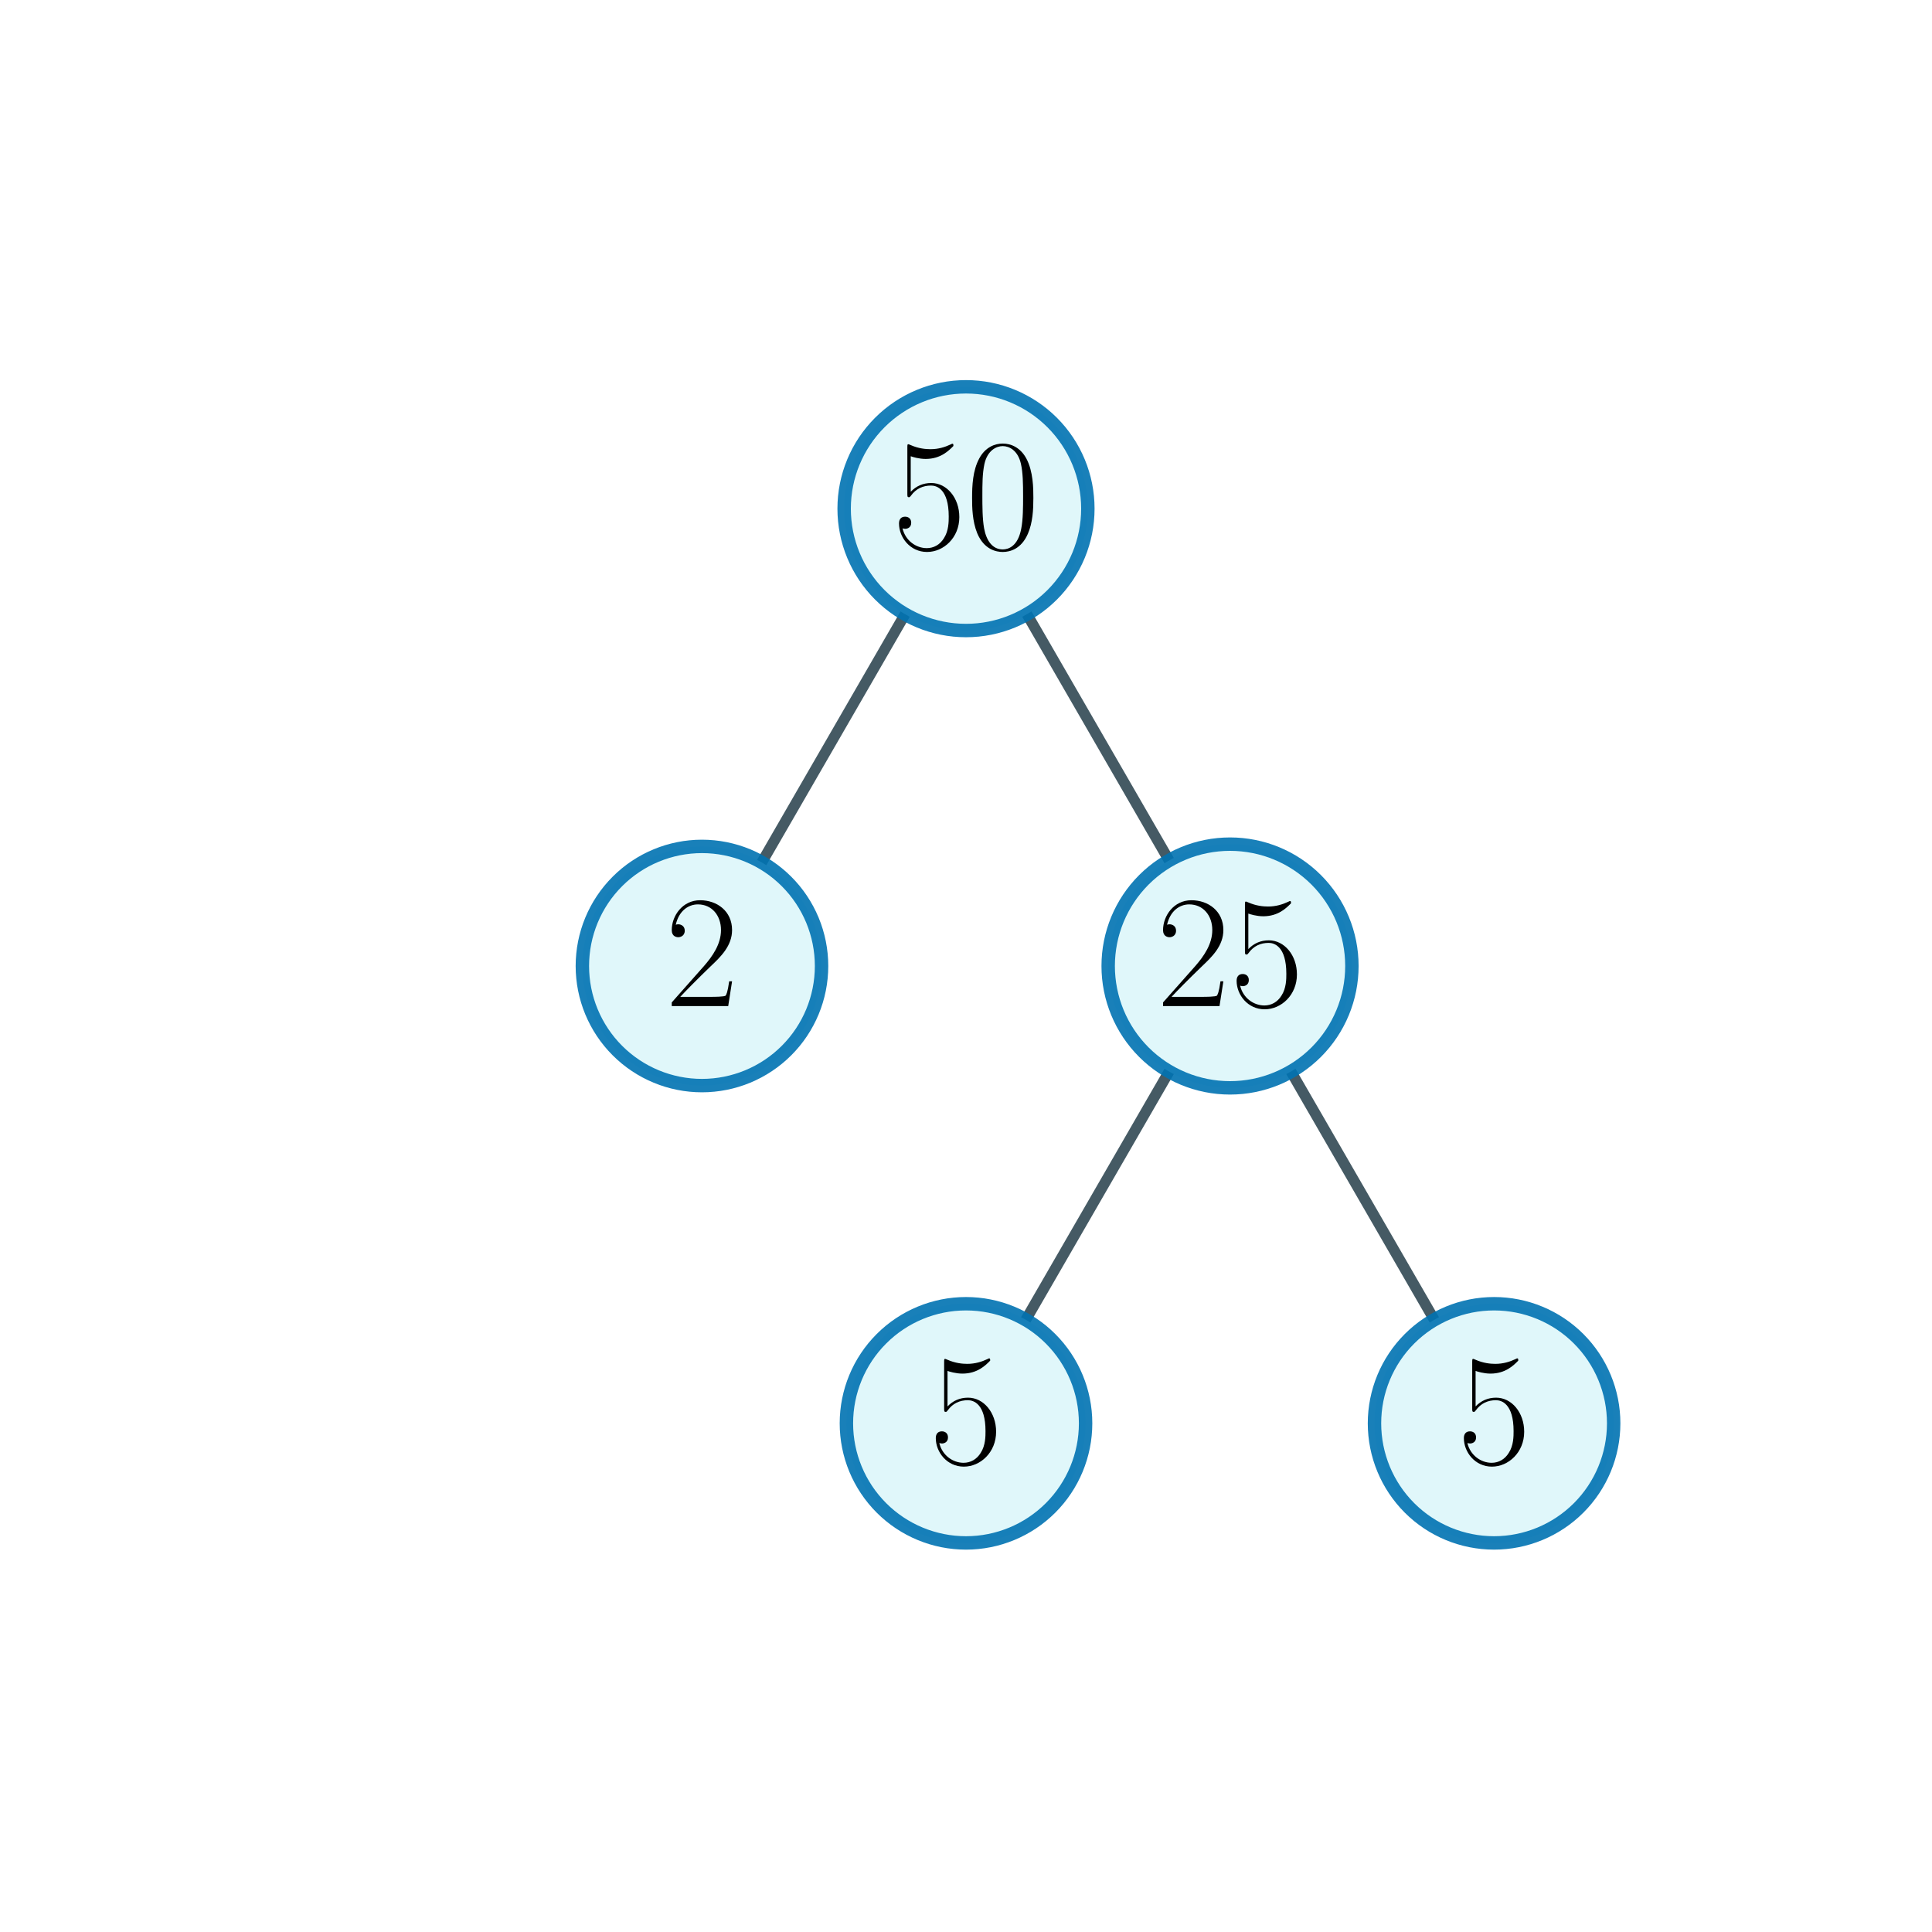
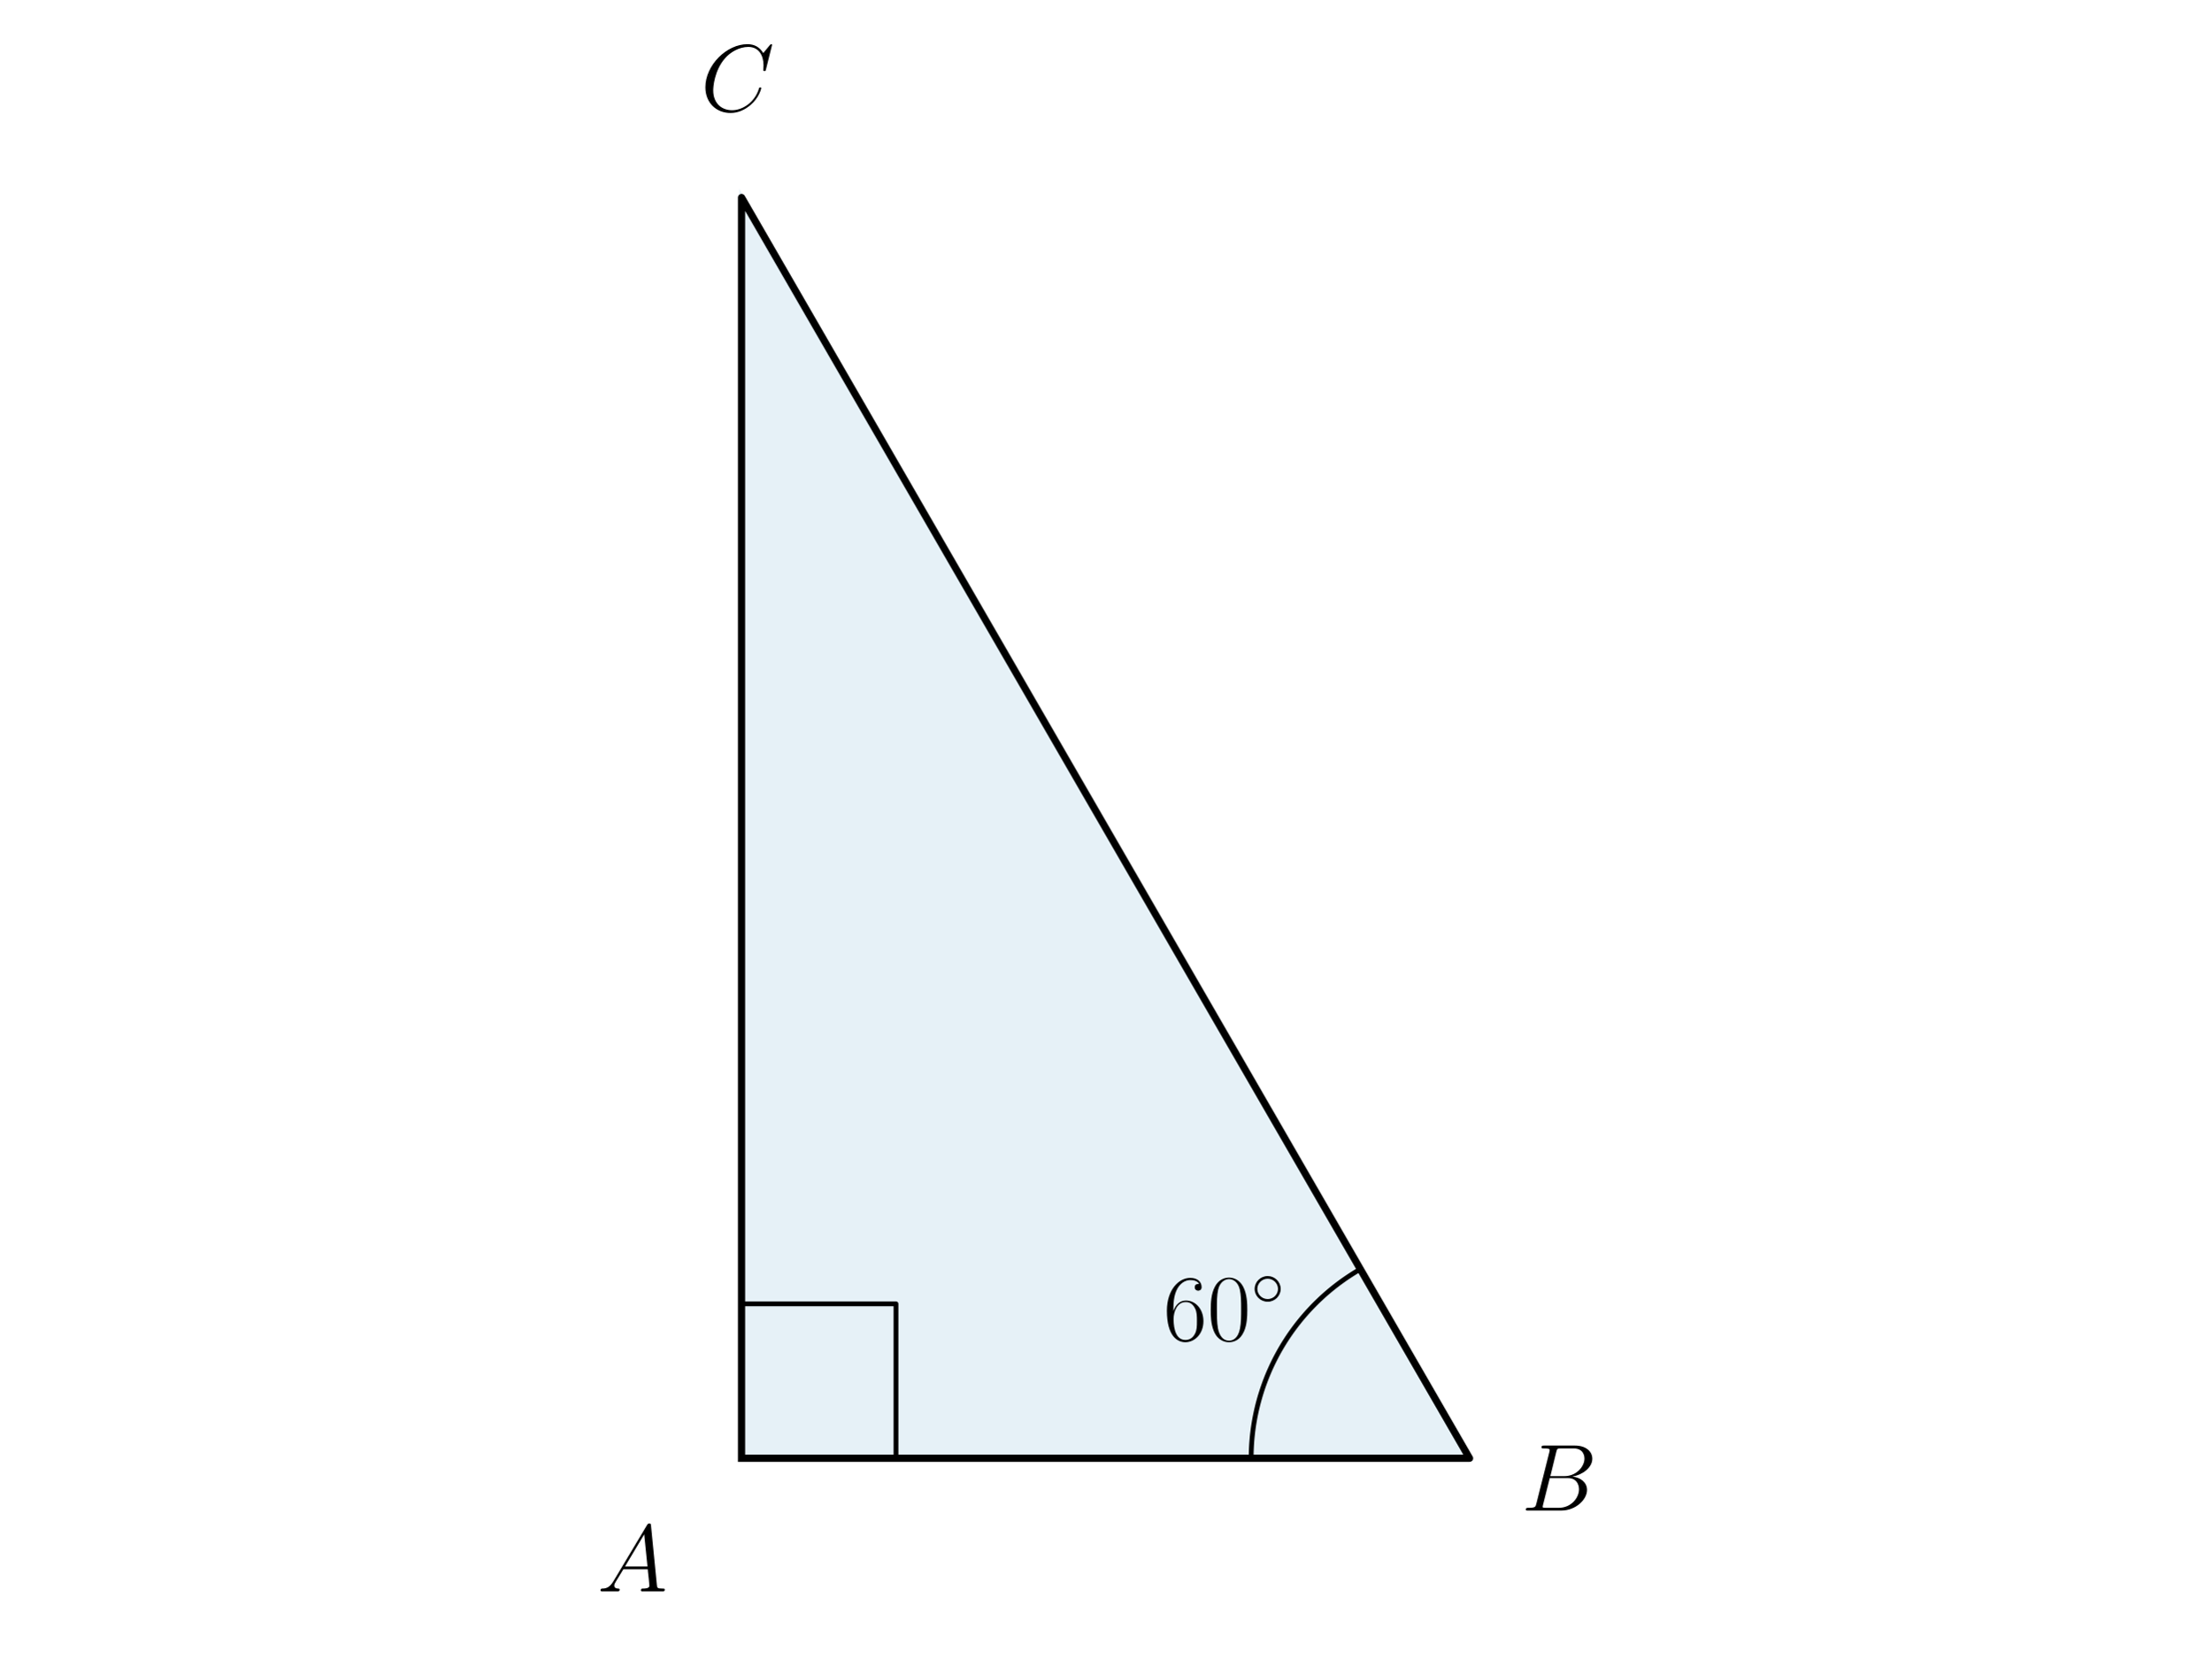
- <svg xmlns="http://www.w3.org/2000/svg" xmlns:xlink="http://www.w3.org/1999/xlink" width="216pt" height="216pt" viewBox="0 0 216 216" version="1.1">
+ <svg xmlns="http://www.w3.org/2000/svg" xmlns:xlink="http://www.w3.org/1999/xlink" width="460.8pt" height="345.6pt" viewBox="0 0 460.8 345.6" version="1.1">
  <defs>
    <style type="text/css">*{stroke-linejoin: round; stroke-linecap: butt}</style>
  </defs>
  <g id="figure_1">
    <g id="patch_1">
-       <path d="M 0 216  L 216 216  L 216 0  L 0 0  L 0 216  z " style="fill: none" />
+       <path d="M 0 345.6  L 460.8 345.6  L 460.8 0  L 0 0  L 0 345.6  z " style="fill: none" />
    </g>
    <g id="axes_1">
+       <g id="patch_2">
+         <path d="M 154.54 303.95  L 306.26 303.95  L 154.54 41.164  z " clip-path="url(#peed524afe3)" style="fill: #0072b2; opacity: 0.1; stroke: #0072b2; stroke-linejoin: miter" />
+       </g>
      <g id="line2d_1">
-         <path d="M 108 56.87  L 78.48 108  " clip-path="url(#p7f99c891fc)" style="fill: none; stroke: #455a64; stroke-width: 1.2; stroke-linecap: square" />
+         <path d="M 154.54 303.95  L 306.26 303.95  L 154.54 41.164  L 154.54 303.95  " clip-path="url(#peed524afe3)" style="fill: none; stroke: #000000; stroke-width: 1.5; stroke-linecap: square" />
      </g>
      <g id="line2d_2">
-         <path d="M 108 56.87  L 137.52 108  " clip-path="url(#p7f99c891fc)" style="fill: none; stroke: #455a64; stroke-width: 1.2; stroke-linecap: square" />
+         <path d="M 186.725 303.95  L 186.725 271.765  L 154.54 271.765  L 154.54 303.95  " clip-path="url(#peed524afe3)" style="fill: none; stroke: #000000; stroke-linecap: square" />
      </g>
      <g id="line2d_3">
-         <path d="M 137.52 108  L 108 159.13  " clip-path="url(#p7f99c891fc)" style="fill: none; stroke: #455a64; stroke-width: 1.2; stroke-linecap: square" />
-       </g>
-       <g id="line2d_4">
-         <path d="M 137.52 108  L 167.04 159.13  " clip-path="url(#p7f99c891fc)" style="fill: none; stroke: #455a64; stroke-width: 1.2; stroke-linecap: square" />
+         <path d="M 260.744 303.95  L 260.746 303.468  L 260.754 302.987  L 260.767 302.505  L 260.785 302.024  L 260.807 301.543  L 260.835 301.063  L 260.869 300.582  L 260.907 300.103  L 260.95 299.623  L 260.998 299.144  L 261.052 298.665  L 261.11 298.188  L 261.173 297.71  L 261.242 297.234  L 261.316 296.758  L 261.394 296.283  L 261.478 295.809  L 261.566 295.336  L 261.66 294.863  L 261.759 294.392  L 261.862 293.922  L 261.971 293.453  L 262.084 292.985  L 262.203 292.518  L 262.326 292.053  L 262.454 291.589  L 262.588 291.126  L 262.726 290.665  L 262.869 290.205  L 263.016 289.747  L 263.169 289.291  L 263.326 288.836  L 263.489 288.382  L 263.656 287.931  L 263.828 287.481  L 264.004 287.033  L 264.185 286.587  L 264.372 286.143  L 264.562 285.701  L 264.758 285.261  L 264.958 284.823  L 265.162 284.387  L 265.371 283.954  L 265.585 283.522  L 265.804 283.093  L 266.026 282.666  L 266.254 282.242  L 266.486 281.82  L 266.722 281.4  L 266.963 280.984  L 267.208 280.569  L 267.457 280.157  L 267.711 279.748  L 267.969 279.342  L 268.232 278.938  L 268.498 278.537  L 268.769 278.139  L 269.044 277.744  L 269.324 277.352  L 269.607 276.963  L 269.895 276.577  L 270.186 276.194  L 270.482 275.814  L 270.781 275.437  L 271.085 275.063  L 271.392 274.693  L 271.704 274.325  L 272.019 273.962  L 272.338 273.601  L 272.661 273.244  L 272.988 272.89  L 273.318 272.54  L 273.652 272.193  L 273.99 271.85  L 274.331 271.511  L 274.676 271.175  L 275.025 270.843  L 275.377 270.514  L 275.732 270.189  L 276.091 269.868  L 276.453 269.551  L 276.819 269.238  L 277.187 268.928  L 277.559 268.623  L 277.935 268.321  L 278.313 268.023  L 278.695 267.73  L 279.079 267.44  L 279.467 267.155  L 279.858 266.874  L 280.251 266.596  L 280.648 266.323  L 281.047 266.055  L 281.45 265.79  L 281.855 265.53  L 282.262 265.274  L 282.673 265.022  L 283.086 264.775  L 283.502 264.532  " clip-path="url(#peed524afe3)" style="fill: none; stroke: #000000; stroke-linecap: square" />
      </g>
      <g id="text_1">
-         <g id="patch_2">
-           <path d="M 108 70.494  C 111.613 70.494 115.079 69.059 117.634 66.504  C 120.189 63.949 121.624 60.483 121.624 56.87  C 121.624 53.257 120.189 49.791 117.634 47.236  C 115.079 44.681 111.613 43.246 108 43.246  C 104.387 43.246 100.921 44.681 98.366 47.236  C 95.811 49.791 94.376 53.257 94.376 56.87  C 94.376 60.483 95.811 63.949 98.366 66.504  C 100.921 69.059 104.387 70.494 108 70.494  z " style="fill: #e0f7fa; stroke: #0072b2; stroke-opacity: 0.9; stroke-width: 1.5; stroke-linejoin: miter" />
-         </g>
-         <g transform="translate(99.77571 61.35248) scale(0.18 -0.18)">
+         <g transform="translate(124.4698 331.6881) scale(0.2 -0.2)">
          <defs>
-             <path id="CMR17-35" d="M 730 3692  C 794 3666 1056 3584 1325 3584  C 1920 3584 2246 3911 2432 4100  C 2432 4157 2432 4192 2394 4192  C 2387 4192 2374 4192 2323 4163  C 2099 4058 1837 3973 1517 3973  C 1325 3973 1037 3999 723 4139  C 653 4171 640 4171 634 4171  C 602 4171 595 4164 595 4037  L 595 2203  C 595 2089 595 2057 659 2057  C 691 2057 704 2070 736 2114  C 941 2401 1222 2522 1542 2522  C 1766 2522 2246 2382 2246 1289  C 2246 1085 2246 715 2054 421  C 1894 159 1645 25 1370 25  C 947 25 518 320 403 814  C 429 807 480 795 506 795  C 589 795 749 840 749 1038  C 749 1210 627 1280 506 1280  C 358 1280 262 1190 262 1011  C 262 454 704 -128 1382 -128  C 2042 -128 2669 440 2669 1264  C 2669 2030 2170 2624 1549 2624  C 1222 2624 947 2503 730 2274  L 730 3692  z " transform="scale(0.015625)" />
-             <path id="CMR17-30" d="M 2688 2025  C 2688 2416 2682 3080 2413 3591  C 2176 4039 1798 4198 1466 4198  C 1158 4198 768 4058 525 3597  C 269 3118 243 2524 243 2025  C 243 1661 250 1106 448 619  C 723 -39 1216 -128 1466 -128  C 1760 -128 2208 -7 2470 600  C 2662 1042 2688 1559 2688 2025  z M 1466 -26  C 1056 -26 813 325 723 812  C 653 1188 653 1738 653 2096  C 653 2588 653 2997 736 3387  C 858 3929 1216 4096 1466 4096  C 1728 4096 2067 3923 2189 3400  C 2272 3036 2278 2607 2278 2096  C 2278 1680 2278 1169 2202 792  C 2067 95 1690 -26 1466 -26  z " transform="scale(0.015625)" />
+             <path id="CMMI12-41" d="M 1088 691  C 864 314 646 186 339 186  C 269 180 218 180 218 58  C 218 24 250 0 294 0  C 410 0 698 0 813 0  C 998 0 1203 0 1382 0  C 1421 0 1498 0 1498 122  C 1498 180 1446 186 1408 186  C 1261 186 1139 236 1139 388  C 1139 476 1178 546 1261 685  L 1747 1479  L 3379 1479  C 3386 1423 3386 1373 3392 1316  C 3411 1152 3488 495 3488 376  C 3488 186 3162 186 3059 186  C 2989 186 2918 186 2918 70  C 2918 0 2976 0 3014 0  C 3123 0 3251 0 3360 0  L 3725 0  C 4115 0 4397 0 4403 0  C 4448 0 4518 0 4518 122  C 4518 186 4461 186 4365 186  C 4013 186 4006 244 3987 434  L 3597 4404  C 3584 4531 3558 4544 3488 4544  C 3424 4544 3386 4531 3328 4435  L 1088 691  z M 1856 1664  L 3142 3819  L 3360 1664  L 1856 1664  z " transform="scale(0.015625)" />
          </defs>
-           <use xlink:href="#CMR17-35" transform="scale(0.996264)" />
-           <use xlink:href="#CMR17-30" transform="translate(45.69048 0) scale(0.996264)" />
+           <use xlink:href="#CMMI12-41" transform="scale(0.996264)" />
        </g>
      </g>
      <g id="text_2">
-         <g id="patch_3">
-           <path d="M 78.48 121.371  C 82.026 121.371 85.427 119.962 87.934 117.454  C 90.442 114.947 91.851 111.546 91.851 108  C 91.851 104.454 90.442 101.053 87.934 98.546  C 85.427 96.038 82.026 94.629 78.48 94.629  C 74.934 94.629 71.533 96.038 69.025 98.546  C 66.518 101.053 65.109 104.454 65.109 108  C 65.109 111.546 66.518 114.947 69.025 117.454  C 71.533 119.962 74.934 121.371 78.48 121.371  z " style="fill: #e0f7fa; stroke: #0072b2; stroke-opacity: 0.9; stroke-width: 1.5; stroke-linejoin: miter" />
-         </g>
-         <g transform="translate(74.36786 112.4826) scale(0.18 -0.18)">
+         <g transform="translate(242.4293 279.3669) scale(0.2 -0.2)">
          <defs>
-             <path id="CMR17-32" d="M 2669 989  L 2554 989  C 2490 536 2438 459 2413 420  C 2381 369 1920 369 1830 369  L 602 369  C 832 619 1280 1072 1824 1597  C 2214 1967 2669 2402 2669 3035  C 2669 3790 2067 4224 1395 4224  C 691 4224 262 3604 262 3030  C 262 2780 448 2748 525 2748  C 589 2748 781 2787 781 3010  C 781 3207 614 3264 525 3264  C 486 3264 448 3258 422 3245  C 544 3790 915 4058 1306 4058  C 1862 4058 2227 3617 2227 3035  C 2227 2479 1901 2000 1536 1584  L 262 146  L 262 0  L 2515 0  L 2669 989  z " transform="scale(0.015625)" />
+             <path id="CMR17-36" d="M 678 2176  C 678 3690 1395 4032 1811 4032  C 1946 4032 2272 4009 2400 3776  C 2298 3776 2106 3776 2106 3553  C 2106 3381 2246 3323 2336 3323  C 2394 3323 2566 3348 2566 3560  C 2566 3954 2246 4179 1805 4179  C 1043 4179 243 3390 243 1984  C 243 253 966 -128 1478 -128  C 2099 -128 2688 427 2688 1283  C 2688 2081 2170 2662 1517 2662  C 1126 2662 838 2407 678 1960  L 678 2176  z M 1478 25  C 691 25 691 1200 691 1436  C 691 1896 909 2560 1504 2560  C 1613 2560 1926 2560 2138 2120  C 2253 1870 2253 1609 2253 1289  C 2253 944 2253 690 2118 434  C 1978 171 1773 25 1478 25  z " transform="scale(0.015625)" />
+             <path id="CMR17-30" d="M 2688 2025  C 2688 2416 2682 3080 2413 3591  C 2176 4039 1798 4198 1466 4198  C 1158 4198 768 4058 525 3597  C 269 3118 243 2524 243 2025  C 243 1661 250 1106 448 619  C 723 -39 1216 -128 1466 -128  C 1760 -128 2208 -7 2470 600  C 2662 1042 2688 1559 2688 2025  z M 1466 -26  C 1056 -26 813 325 723 812  C 653 1188 653 1738 653 2096  C 653 2588 653 2997 736 3387  C 858 3929 1216 4096 1466 4096  C 1728 4096 2067 3923 2189 3400  C 2272 3036 2278 2607 2278 2096  C 2278 1680 2278 1169 2202 792  C 2067 95 1690 -26 1466 -26  z " transform="scale(0.015625)" />
+             <path id="CMSY10-e" d="M 2842 1600  C 2842 2277 2272 2828 1600 2828  C 909 2828 352 2264 352 1600  C 352 930 909 372 1600 372  C 2272 372 2842 923 2842 1600  z M 1600 628  C 1043 628 608 1070 608 1600  C 608 2130 1050 2572 1600 2572  C 2131 2572 2586 2142 2586 1600  C 2586 1058 2131 628 1600 628  z " transform="scale(0.015625)" />
          </defs>
-           <use xlink:href="#CMR17-32" transform="scale(0.996264)" />
+           <use xlink:href="#CMR17-36" transform="scale(0.996264)" />
+           <use xlink:href="#CMR17-30" transform="translate(45.69048 0) scale(0.996264)" />
+           <use xlink:href="#CMSY10-e" transform="translate(91.38095 36.15364) scale(0.697382)" />
        </g>
      </g>
      <g id="text_3">
-         <g id="patch_4">
-           <path d="M 137.52 121.624  C 141.133 121.624 144.599 120.189 147.154 117.634  C 149.709 115.079 151.144 111.613 151.144 108  C 151.144 104.387 149.709 100.921 147.154 98.366  C 144.599 95.811 141.133 94.376 137.52 94.376  C 133.907 94.376 130.441 95.811 127.886 98.366  C 125.331 100.921 123.896 104.387 123.896 108  C 123.896 111.613 125.331 115.079 127.886 117.634  C 130.441 120.189 133.907 121.624 137.52 121.624  z " style="fill: #e0f7fa; stroke: #0072b2; stroke-opacity: 0.9; stroke-width: 1.5; stroke-linejoin: miter" />
-         </g>
-         <g transform="translate(129.2957 112.4826) scale(0.18 -0.18)">
-           <use xlink:href="#CMR17-32" transform="scale(0.996264)" />
-           <use xlink:href="#CMR17-35" transform="translate(45.69048 0) scale(0.996264)" />
+         <g transform="translate(317.0405 314.8556) scale(0.2 -0.2)">
+           <defs>
+             <path id="CMMI12-42" d="M 2342 3921  C 2400 4160 2426 4160 2675 4160  L 3507 4160  C 4230 4160 4230 3544 4230 3485  C 4230 2966 3712 2304 2867 2304  L 1946 2304  L 2342 3921  z M 3424 2275  C 4122 2402 4755 2886 4755 3473  C 4755 3970 4314 4352 3590 4352  L 1536 4352  C 1414 4352 1357 4352 1357 4226  C 1357 4160 1414 4160 1510 4160  C 1901 4160 1901 4112 1901 4044  C 1901 4032 1901 3993 1875 3897  L 1011 472  C 954 249 941 185 493 185  C 371 185 307 185 307 70  C 307 0 346 0 474 0  L 2669 0  C 3648 0 4403 739 4403 1383  C 4403 1906 3942 2224 3424 2275  z M 2515 185  L 1651 185  C 1562 185 1549 185 1510 192  C 1440 198 1434 211 1434 261  C 1434 305 1446 343 1459 399  L 1907 2176  L 3110 2176  C 3866 2176 3866 1483 3866 1433  C 3866 828 3309 185 2515 185  z " transform="scale(0.015625)" />
+           </defs>
+           <use xlink:href="#CMMI12-42" transform="scale(0.996264)" />
        </g>
      </g>
      <g id="text_4">
-         <g id="patch_5">
-           <path d="M 108 172.501  C 111.546 172.501 114.947 171.092 117.454 168.585  C 119.962 166.077 121.371 162.676 121.371 159.13  C 121.371 155.584 119.962 152.183 117.454 149.676  C 114.947 147.168 111.546 145.759 108 145.759  C 104.454 145.759 101.053 147.168 98.546 149.676  C 96.038 152.183 94.629 155.584 94.629 159.13  C 94.629 162.676 96.038 166.077 98.546 168.585  C 101.053 171.092 104.454 172.501 108 172.501  z " style="fill: #e0f7fa; stroke: #0072b2; stroke-opacity: 0.9; stroke-width: 1.5; stroke-linejoin: miter" />
-         </g>
-         <g transform="translate(103.8879 163.6128) scale(0.18 -0.18)">
-           <use xlink:href="#CMR17-35" transform="scale(0.996264)" />
-         </g>
-       </g>
-       <g id="text_5">
-         <g id="patch_6">
-           <path d="M 167.04 172.501  C 170.586 172.501 173.987 171.092 176.494 168.585  C 179.002 166.077 180.411 162.676 180.411 159.13  C 180.411 155.584 179.002 152.183 176.494 149.676  C 173.987 147.168 170.586 145.759 167.04 145.759  C 163.494 145.759 160.093 147.168 157.585 149.676  C 155.078 152.183 153.669 155.584 153.669 159.13  C 153.669 162.676 155.078 166.077 157.585 168.585  C 160.093 171.092 163.494 172.501 167.04 172.501  z " style="fill: #e0f7fa; stroke: #0072b2; stroke-opacity: 0.9; stroke-width: 1.5; stroke-linejoin: miter" />
-         </g>
-         <g transform="translate(162.9279 163.6128) scale(0.18 -0.18)">
-           <use xlink:href="#CMR17-35" transform="scale(0.996264)" />
+         <g transform="translate(146.0063 23.15136) scale(0.2 -0.2)">
+           <defs>
+             <path id="CMMI12-43" d="M 4781 4423  C 4781 4480 4736 4480 4723 4480  C 4710 4480 4685 4480 4634 4416  L 4192 3882  C 3968 4264 3616 4480 3136 4480  C 1754 4480 320 3088 320 1595  C 320 533 1069 -128 2003 -128  C 2515 -128 2963 88 3334 400  C 3891 863 4058 1481 4058 1531  C 4058 1588 4006 1588 3987 1588  C 3930 1588 3923 1550 3910 1524  C 3616 534 2752 57 2112 57  C 1434 57 845 489 845 1391  C 845 1595 909 2700 1632 3532  C 1984 3939 2586 4295 3194 4295  C 3898 4295 4211 3717 4211 3068  C 4211 2903 4192 2764 4192 2738  C 4192 2681 4256 2681 4275 2681  C 4346 2681 4352 2687 4378 2801  L 4781 4423  z " transform="scale(0.015625)" />
+           </defs>
+           <use xlink:href="#CMMI12-43" transform="scale(0.996264)" />
        </g>
      </g>
    </g>
  </g>
  <defs>
-     <clipPath id="p7f99c891fc">
-       <rect x="19.44" y="51.757" width="177.12" height="112.486" />
+     <clipPath id="peed524afe3">
+       <rect x="10.8" y="28.025" width="439.2" height="289.064" />
    </clipPath>
  </defs>
</svg>
